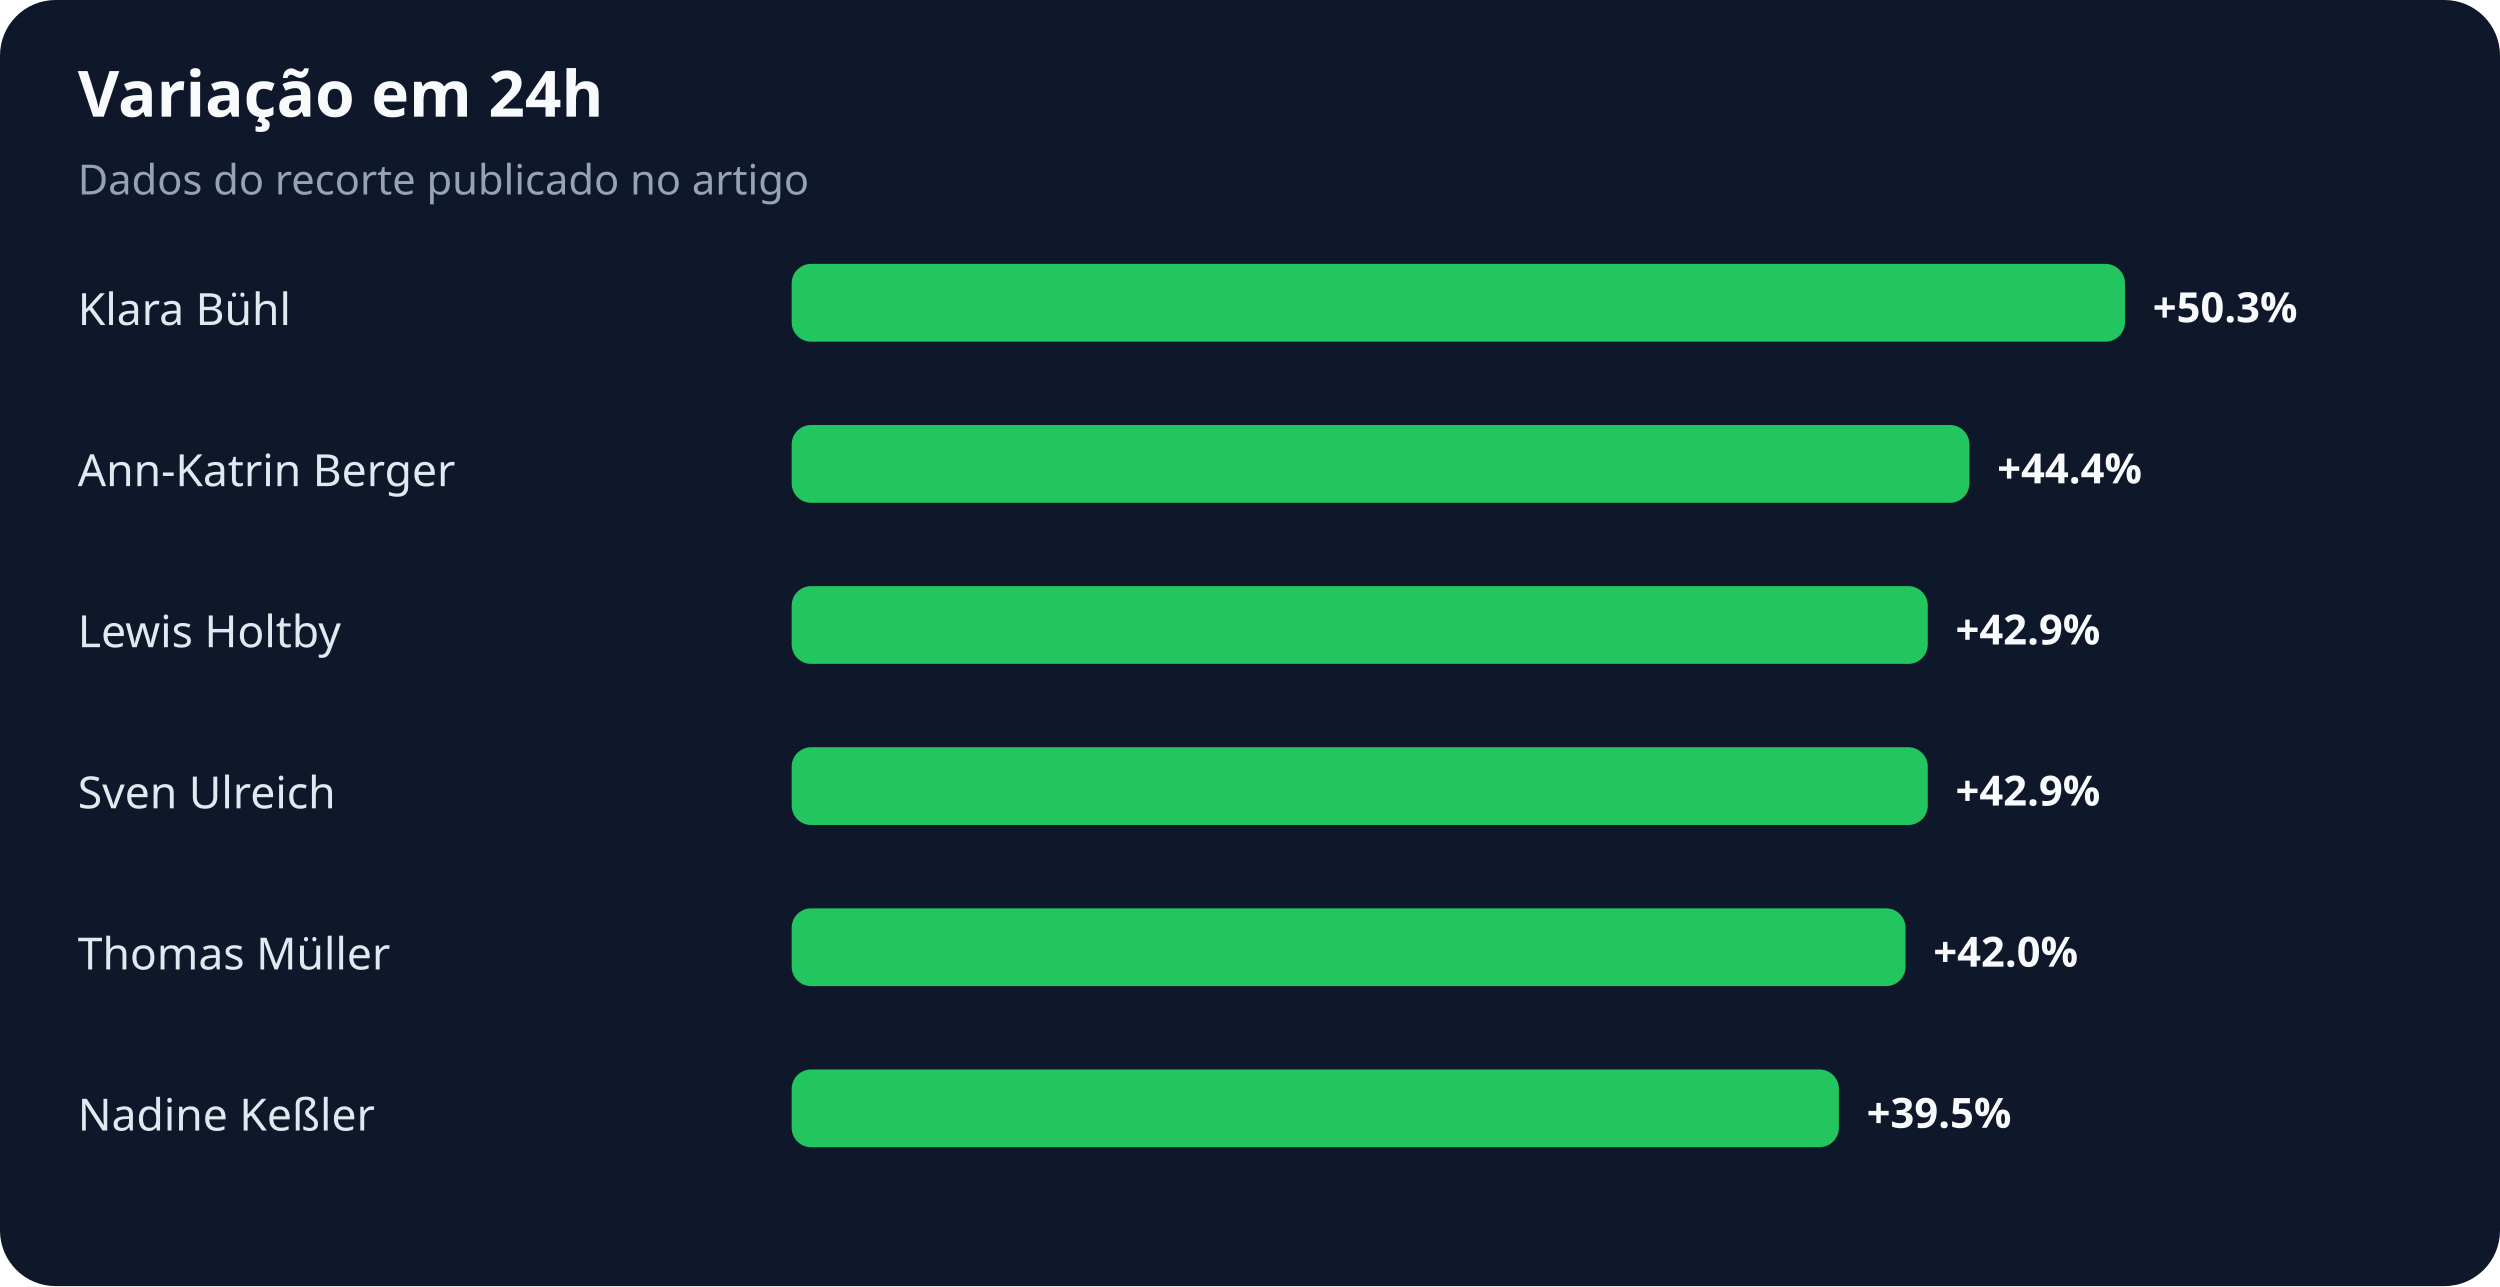
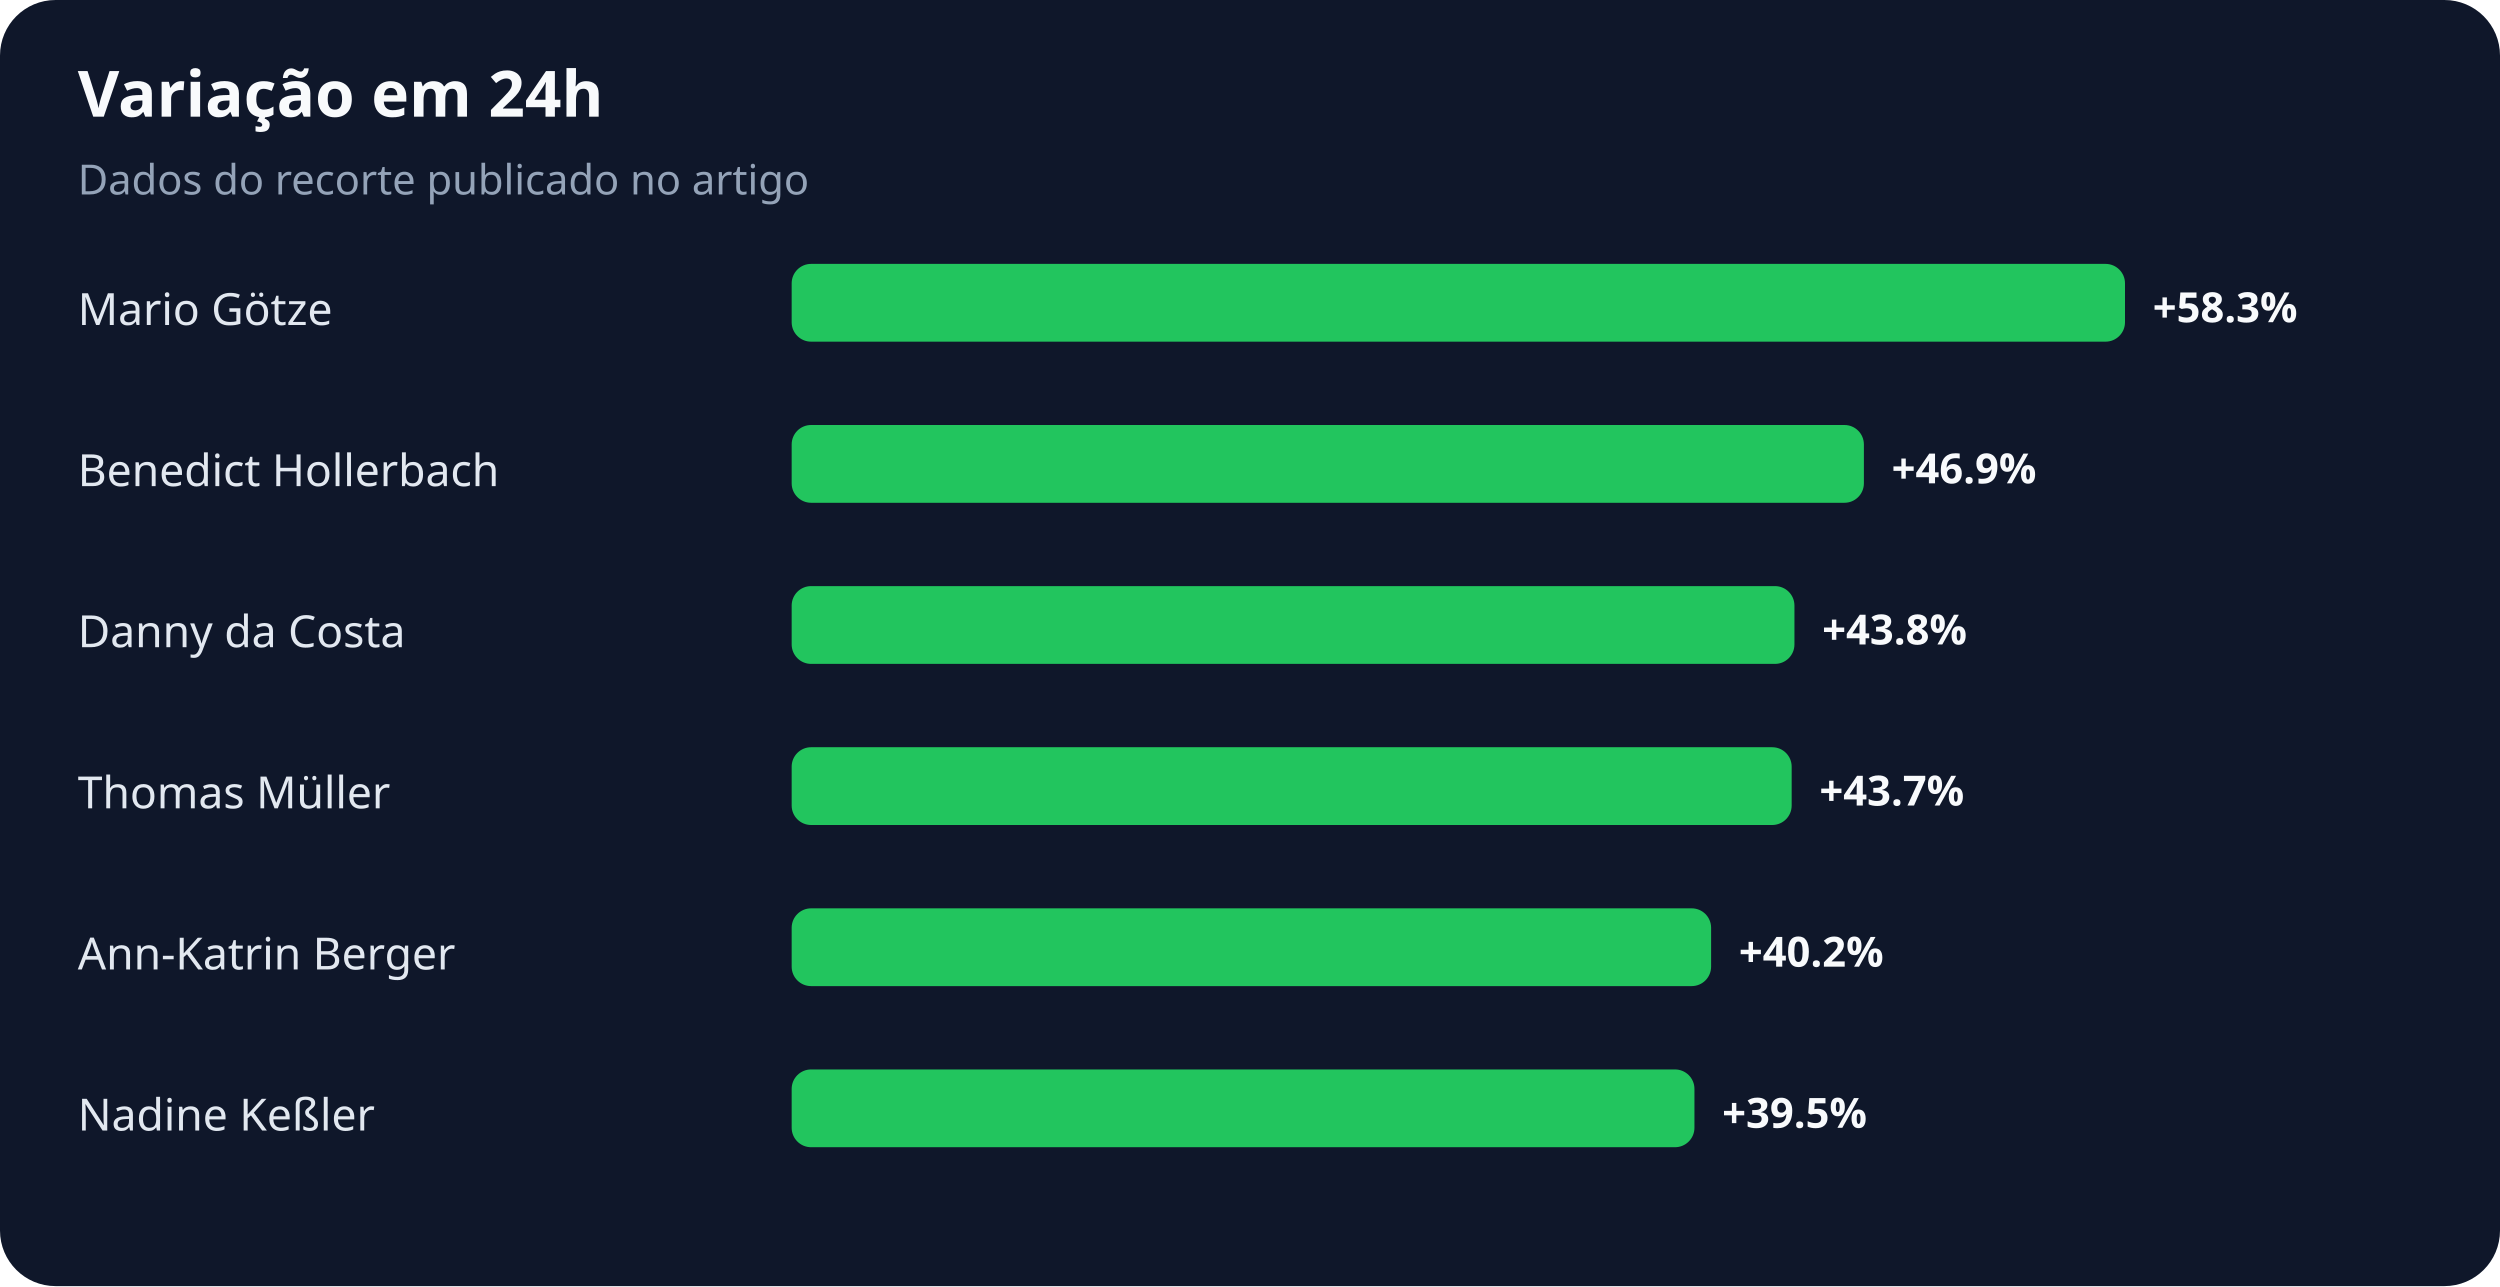
<svg xmlns="http://www.w3.org/2000/svg" width="900" height="463" viewBox="0 0 900 463" role="img" aria-labelledby="title desc">
  <rect width="100%" height="100%" rx="20" fill="#0f172a" />
  <text x="28" y="42" fill="#f8fafc" font-family="system-ui,sans-serif" font-size="23" font-weight="700">Variação em 24h</text>
  <text x="28" y="70" fill="#94a3b8" font-family="system-ui,sans-serif" font-size="15">Dados do recorte publicado no artigo</text>
-   <text x="28" y="117" fill="#e2e8f0" font-family="system-ui,sans-serif" font-size="16">Klara Bühl</text>
+   <text x="28" y="117" fill="#e2e8f0" font-family="system-ui,sans-serif" font-size="16">Mario Götze</text>
  <rect x="285" y="95" width="480" height="28" rx="7" fill="#22c55e" />
-   <text x="775" y="116" fill="#f8fafc" font-family="system-ui,sans-serif" font-size="15" font-weight="700">+50.3%</text>
-   <text x="28" y="175" fill="#e2e8f0" font-family="system-ui,sans-serif" font-size="16">Ann-Katrin Berger</text>
-   <rect x="285" y="153" width="424" height="28" rx="7" fill="#22c55e" />
-   <text x="719" y="174" fill="#f8fafc" font-family="system-ui,sans-serif" font-size="15" font-weight="700">+44.4%</text>
-   <text x="28" y="233" fill="#e2e8f0" font-family="system-ui,sans-serif" font-size="16">Lewis Holtby</text>
-   <rect x="285" y="211" width="409" height="28" rx="7" fill="#22c55e" />
-   <text x="704" y="232" fill="#f8fafc" font-family="system-ui,sans-serif" font-size="15" font-weight="700">+42.9%</text>
-   <text x="28" y="291" fill="#e2e8f0" font-family="system-ui,sans-serif" font-size="16">Sven Ulreich</text>
-   <rect x="285" y="269" width="409" height="28" rx="7" fill="#22c55e" />
-   <text x="704" y="290" fill="#f8fafc" font-family="system-ui,sans-serif" font-size="15" font-weight="700">+42.9%</text>
-   <text x="28" y="349" fill="#e2e8f0" font-family="system-ui,sans-serif" font-size="16">Thomas Müller</text>
-   <rect x="285" y="327" width="401" height="28" rx="7" fill="#22c55e" />
-   <text x="696" y="348" fill="#f8fafc" font-family="system-ui,sans-serif" font-size="15" font-weight="700">+42.0%</text>
+   <text x="775" y="116" fill="#f8fafc" font-family="system-ui,sans-serif" font-size="15" font-weight="700">+58.3%</text>
+   <text x="28" y="175" fill="#e2e8f0" font-family="system-ui,sans-serif" font-size="16">Benedict Hollerbach</text>
+   <rect x="285" y="153" width="386" height="28" rx="7" fill="#22c55e" />
+   <text x="681" y="174" fill="#f8fafc" font-family="system-ui,sans-serif" font-size="15" font-weight="700">+46.9%</text>
+   <text x="28" y="233" fill="#e2e8f0" font-family="system-ui,sans-serif" font-size="16">Danny da Costa</text>
+   <rect x="285" y="211" width="361" height="28" rx="7" fill="#22c55e" />
+   <text x="656" y="232" fill="#f8fafc" font-family="system-ui,sans-serif" font-size="15" font-weight="700">+43.8%</text>
+   <text x="28" y="291" fill="#e2e8f0" font-family="system-ui,sans-serif" font-size="16">Thomas Müller</text>
+   <rect x="285" y="269" width="360" height="28" rx="7" fill="#22c55e" />
+   <text x="655" y="290" fill="#f8fafc" font-family="system-ui,sans-serif" font-size="15" font-weight="700">+43.7%</text>
+   <text x="28" y="349" fill="#e2e8f0" font-family="system-ui,sans-serif" font-size="16">Ann-Katrin Berger</text>
+   <rect x="285" y="327" width="331" height="28" rx="7" fill="#22c55e" />
+   <text x="626" y="348" fill="#f8fafc" font-family="system-ui,sans-serif" font-size="15" font-weight="700">+40.2%</text>
  <text x="28" y="407" fill="#e2e8f0" font-family="system-ui,sans-serif" font-size="16">Nadine Keßler</text>
-   <rect x="285" y="385" width="377" height="28" rx="7" fill="#22c55e" />
-   <text x="672" y="406" fill="#f8fafc" font-family="system-ui,sans-serif" font-size="15" font-weight="700">+39.5%</text>
+   <rect x="285" y="385" width="325" height="28" rx="7" fill="#22c55e" />
+   <text x="620" y="406" fill="#f8fafc" font-family="system-ui,sans-serif" font-size="15" font-weight="700">+39.5%</text>
</svg>
